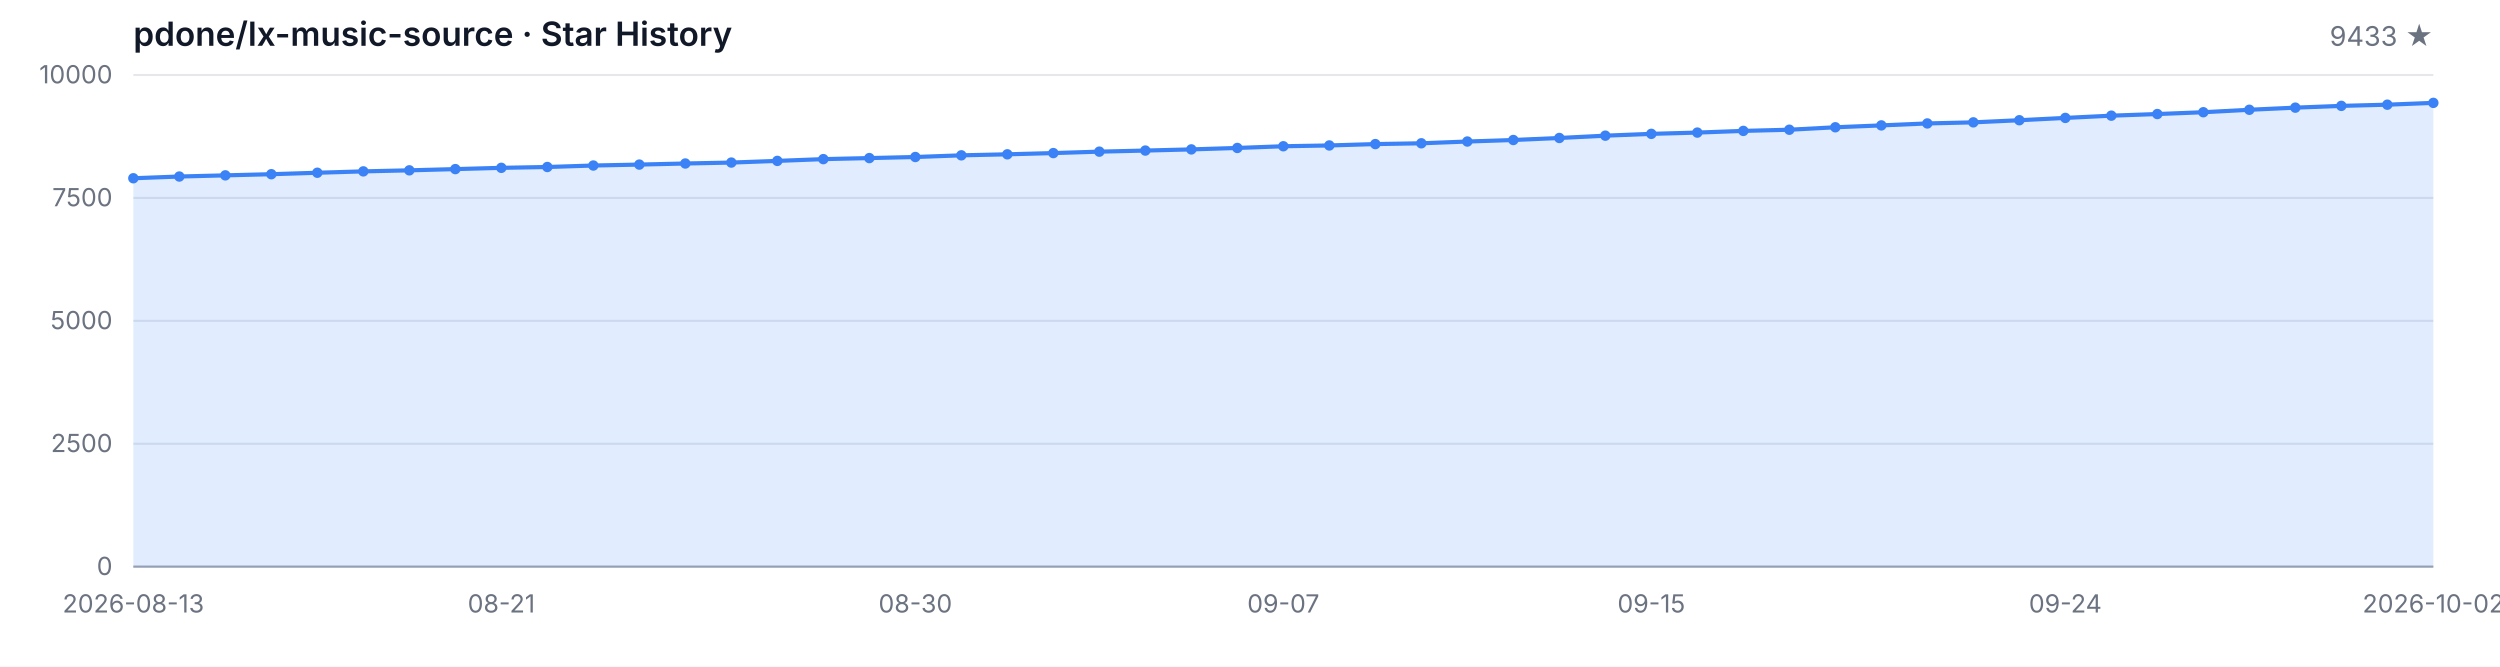
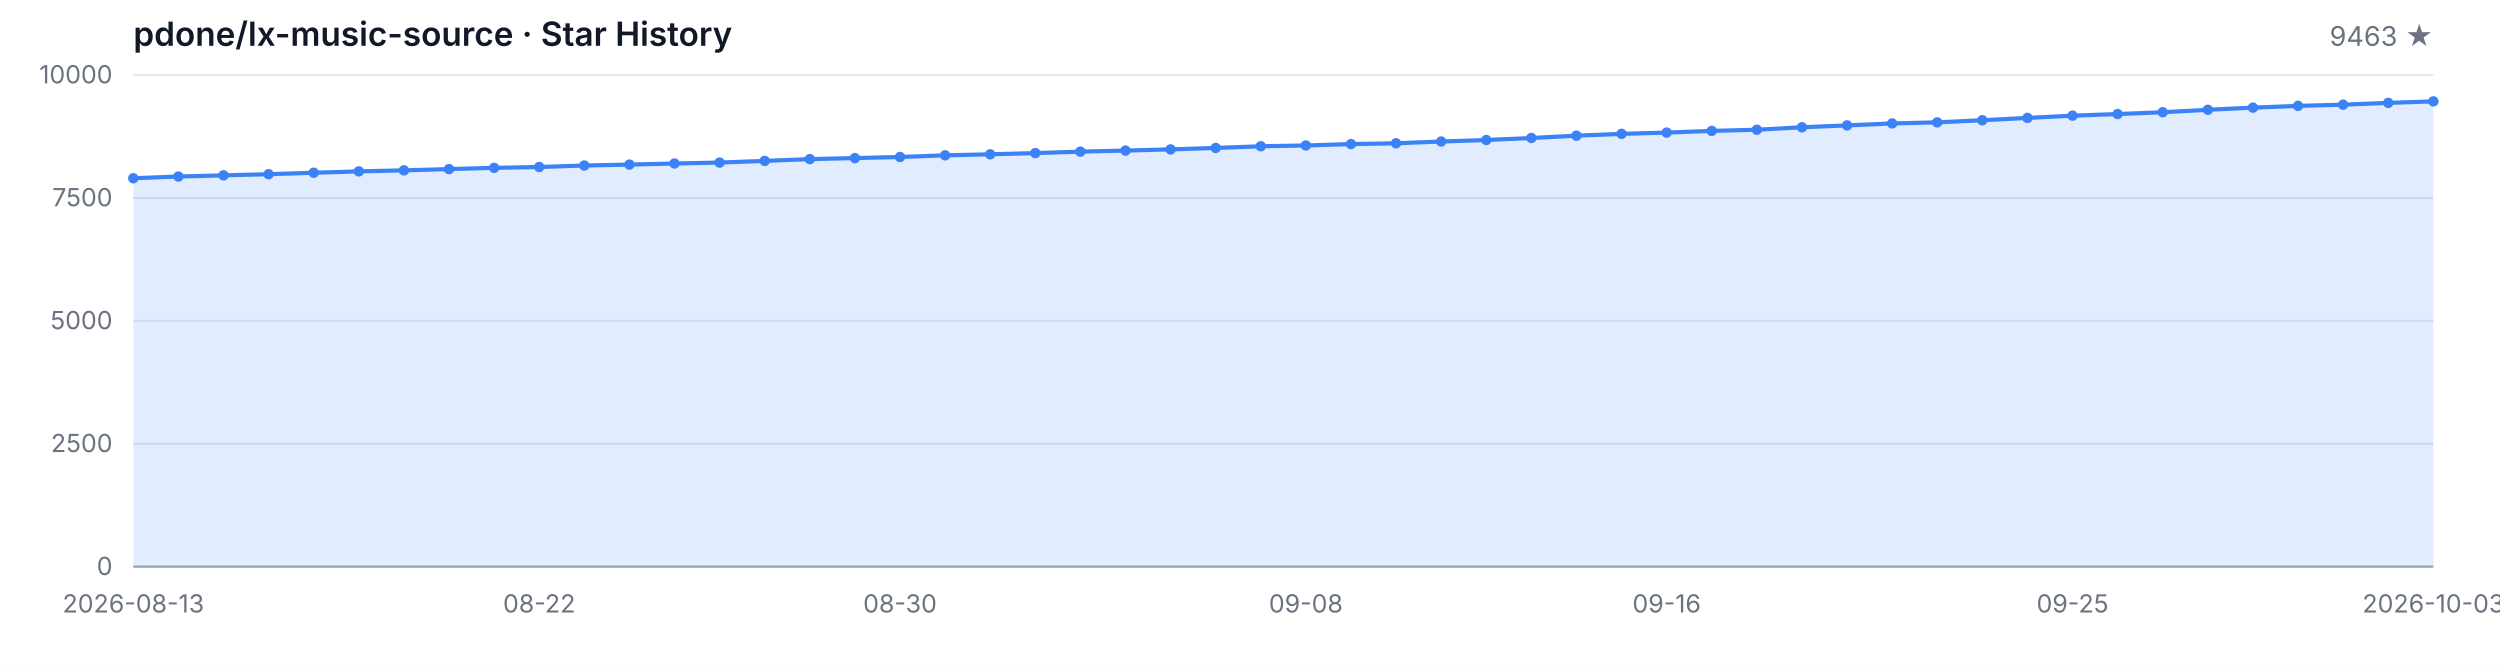
<svg xmlns="http://www.w3.org/2000/svg" width="1200" height="320" viewBox="0 0 1200 320" role="img" aria-label="Star History">
  <style>
  .bg { fill: #ffffff; }
  .grid { stroke: #e5e7eb; stroke-width: 1; }
  .axis { stroke: #9ca3af; stroke-width: 1; }
  .area { fill: rgba(59, 130, 246, 0.15); }
  .line { fill: none; stroke: #3b82f6; stroke-width: 2; stroke-linejoin: round; stroke-linecap: round; }
  .dot { fill: #3b82f6; }
  .tlabel { fill: #6b7280; font-family: -apple-system, BlinkMacSystemFont, 'Segoe UI', sans-serif; font-size: 12px; }
  .title { fill: #111827; font-family: -apple-system, BlinkMacSystemFont, 'Segoe UI', sans-serif; font-size: 16px; font-weight: 600; }
  .subtitle { fill: #6b7280; font-family: -apple-system, BlinkMacSystemFont, 'Segoe UI', sans-serif; font-size: 13px; }
  @media (prefers-color-scheme: dark) {
    .bg { fill: #0d1117; }
    .grid { stroke: #21262d; }
    .axis { stroke: #484f58; }
    .area { fill: rgba(58, 132, 255, 0.18); }
    .line { stroke: #58a6ff; }
    .dot { fill: #58a6ff; }
    .tlabel { fill: #8b949e; }
    .title { fill: #c9d1d9; }
    .subtitle { fill: #8b949e; }
  }
</style>
  <rect class="bg" width="1200" height="320" />
  <text class="title" x="64" y="22">pdone/lx-music-source · Star History</text>
-   <text class="subtitle" x="1168" y="22" text-anchor="end">9433 ★</text>
+   <text class="subtitle" x="1168" y="22" text-anchor="end">9463 ★</text>
  <line class="grid" x1="64" y1="272.00" x2="1168" y2="272.00" />
  <line class="grid" x1="64" y1="213.00" x2="1168" y2="213.00" />
  <line class="grid" x1="64" y1="154.00" x2="1168" y2="154.00" />
  <line class="grid" x1="64" y1="95.00" x2="1168" y2="95.00" />
  <line class="grid" x1="64" y1="36.00" x2="1168" y2="36.00" />
  <text class="tlabel" x="54" y="276.00" text-anchor="end">0</text>
  <text class="tlabel" x="54" y="217.00" text-anchor="end">2500</text>
  <text class="tlabel" x="54" y="158.00" text-anchor="end">5000</text>
  <text class="tlabel" x="54" y="99.00" text-anchor="end">7500</text>
  <text class="tlabel" x="54" y="40.00" text-anchor="end">10000</text>
  <line class="axis" x1="64" y1="272" x2="1168" y2="272" />
-   <path class="area" d="M 64.00 272.00 L 64.00 85.56 L 86.08 84.73 L 108.16 84.17 L 130.24 83.62 L 152.32 82.92 L 174.40 82.26 L 196.48 81.76 L 218.56 81.17 L 240.64 80.56 L 262.72 80.16 L 284.80 79.45 L 306.88 79.00 L 328.96 78.48 L 351.04 78.03 L 373.12 77.23 L 395.20 76.38 L 417.28 75.88 L 439.36 75.36 L 461.44 74.56 L 483.52 74.07 L 505.60 73.48 L 527.68 72.79 L 549.76 72.27 L 571.84 71.71 L 593.92 71.02 L 616.00 70.20 L 638.08 69.82 L 660.16 69.16 L 682.24 68.78 L 704.32 67.93 L 726.40 67.20 L 748.48 66.23 L 770.56 65.12 L 792.64 64.25 L 814.72 63.64 L 836.80 62.83 L 858.88 62.27 L 880.96 61.09 L 903.04 60.19 L 925.12 59.25 L 947.20 58.73 L 969.28 57.71 L 991.36 56.60 L 1013.44 55.52 L 1035.52 54.74 L 1057.60 53.87 L 1079.68 52.69 L 1101.76 51.67 L 1123.84 50.82 L 1145.92 50.25 L 1168.00 49.38 L 1168.00 272.00 Z" />
-   <path class="line" d="M 64.00 85.56 L 86.08 84.73 L 108.16 84.17 L 130.24 83.62 L 152.32 82.92 L 174.40 82.26 L 196.48 81.76 L 218.56 81.17 L 240.64 80.56 L 262.72 80.16 L 284.80 79.45 L 306.88 79.00 L 328.96 78.48 L 351.04 78.03 L 373.12 77.23 L 395.20 76.38 L 417.28 75.88 L 439.36 75.36 L 461.44 74.56 L 483.52 74.07 L 505.60 73.48 L 527.68 72.79 L 549.76 72.27 L 571.84 71.71 L 593.92 71.02 L 616.00 70.20 L 638.08 69.82 L 660.16 69.16 L 682.24 68.78 L 704.32 67.93 L 726.40 67.20 L 748.48 66.23 L 770.56 65.12 L 792.64 64.25 L 814.72 63.64 L 836.80 62.83 L 858.88 62.27 L 880.96 61.09 L 903.04 60.19 L 925.12 59.25 L 947.20 58.73 L 969.28 57.71 L 991.36 56.60 L 1013.44 55.52 L 1035.52 54.74 L 1057.60 53.87 L 1079.68 52.69 L 1101.76 51.67 L 1123.84 50.82 L 1145.92 50.25 L 1168.00 49.38" />
+   <path class="area" d="M 64.00 272.00 L 64.00 85.56 L 85.65 84.73 L 107.29 84.17 L 128.94 83.62 L 150.59 82.92 L 172.24 82.26 L 193.88 81.76 L 215.53 81.17 L 237.18 80.56 L 258.82 80.16 L 280.47 79.45 L 302.12 79.00 L 323.76 78.48 L 345.41 78.03 L 367.06 77.23 L 388.71 76.38 L 410.35 75.88 L 432.00 75.36 L 453.65 74.56 L 475.29 74.07 L 496.94 73.48 L 518.59 72.79 L 540.24 72.27 L 561.88 71.71 L 583.53 71.02 L 605.18 70.20 L 626.82 69.82 L 648.47 69.16 L 670.12 68.78 L 691.76 67.93 L 713.41 67.20 L 735.06 66.23 L 756.71 65.12 L 778.35 64.25 L 800.00 63.64 L 821.65 62.83 L 843.29 62.27 L 864.94 61.09 L 886.59 60.19 L 908.24 59.25 L 929.88 58.73 L 951.53 57.71 L 973.18 56.60 L 994.82 55.52 L 1016.47 54.74 L 1038.12 53.87 L 1059.76 52.69 L 1081.41 51.67 L 1103.06 50.82 L 1124.71 50.25 L 1146.35 49.38 L 1168.00 48.67 L 1168.00 272.00 Z" />
+   <path class="line" d="M 64.00 85.56 L 85.65 84.73 L 107.29 84.17 L 128.94 83.62 L 150.59 82.92 L 172.24 82.26 L 193.88 81.76 L 215.53 81.17 L 237.18 80.56 L 258.82 80.16 L 280.47 79.45 L 302.12 79.00 L 323.76 78.48 L 345.41 78.03 L 367.06 77.23 L 388.71 76.38 L 410.35 75.88 L 432.00 75.36 L 453.65 74.56 L 475.29 74.07 L 496.94 73.48 L 518.59 72.79 L 540.24 72.27 L 561.88 71.71 L 583.53 71.02 L 605.18 70.20 L 626.82 69.82 L 648.47 69.16 L 670.12 68.78 L 691.76 67.93 L 713.41 67.20 L 735.06 66.23 L 756.71 65.12 L 778.35 64.25 L 800.00 63.64 L 821.65 62.83 L 843.29 62.27 L 864.94 61.09 L 886.59 60.19 L 908.24 59.25 L 929.88 58.73 L 951.53 57.71 L 973.18 56.60 L 994.82 55.52 L 1016.47 54.74 L 1038.12 53.87 L 1059.76 52.69 L 1081.41 51.67 L 1103.06 50.82 L 1124.71 50.25 L 1146.35 49.38 L 1168.00 48.67" />
  <circle class="dot" cx="64.00" cy="85.56" r="2.5" />
-   <circle class="dot" cx="86.08" cy="84.73" r="2.5" />
-   <circle class="dot" cx="108.16" cy="84.17" r="2.5" />
-   <circle class="dot" cx="130.24" cy="83.62" r="2.5" />
-   <circle class="dot" cx="152.32" cy="82.92" r="2.5" />
-   <circle class="dot" cx="174.40" cy="82.26" r="2.5" />
-   <circle class="dot" cx="196.48" cy="81.76" r="2.5" />
-   <circle class="dot" cx="218.56" cy="81.17" r="2.5" />
-   <circle class="dot" cx="240.64" cy="80.56" r="2.5" />
-   <circle class="dot" cx="262.72" cy="80.16" r="2.5" />
-   <circle class="dot" cx="284.80" cy="79.45" r="2.5" />
-   <circle class="dot" cx="306.88" cy="79.00" r="2.5" />
-   <circle class="dot" cx="328.96" cy="78.48" r="2.5" />
-   <circle class="dot" cx="351.04" cy="78.03" r="2.5" />
-   <circle class="dot" cx="373.12" cy="77.23" r="2.5" />
-   <circle class="dot" cx="395.20" cy="76.38" r="2.5" />
-   <circle class="dot" cx="417.28" cy="75.88" r="2.5" />
-   <circle class="dot" cx="439.36" cy="75.36" r="2.5" />
-   <circle class="dot" cx="461.44" cy="74.56" r="2.5" />
-   <circle class="dot" cx="483.52" cy="74.07" r="2.5" />
-   <circle class="dot" cx="505.60" cy="73.48" r="2.5" />
-   <circle class="dot" cx="527.68" cy="72.79" r="2.5" />
-   <circle class="dot" cx="549.76" cy="72.27" r="2.5" />
-   <circle class="dot" cx="571.84" cy="71.71" r="2.5" />
-   <circle class="dot" cx="593.92" cy="71.02" r="2.5" />
-   <circle class="dot" cx="616.00" cy="70.20" r="2.5" />
-   <circle class="dot" cx="638.08" cy="69.82" r="2.5" />
-   <circle class="dot" cx="660.16" cy="69.16" r="2.5" />
-   <circle class="dot" cx="682.24" cy="68.78" r="2.5" />
-   <circle class="dot" cx="704.32" cy="67.93" r="2.5" />
-   <circle class="dot" cx="726.40" cy="67.20" r="2.5" />
-   <circle class="dot" cx="748.48" cy="66.23" r="2.5" />
-   <circle class="dot" cx="770.56" cy="65.12" r="2.5" />
-   <circle class="dot" cx="792.64" cy="64.25" r="2.5" />
-   <circle class="dot" cx="814.72" cy="63.64" r="2.5" />
-   <circle class="dot" cx="836.80" cy="62.83" r="2.5" />
-   <circle class="dot" cx="858.88" cy="62.27" r="2.5" />
-   <circle class="dot" cx="880.96" cy="61.09" r="2.5" />
-   <circle class="dot" cx="903.04" cy="60.19" r="2.5" />
-   <circle class="dot" cx="925.12" cy="59.25" r="2.5" />
-   <circle class="dot" cx="947.20" cy="58.73" r="2.5" />
-   <circle class="dot" cx="969.28" cy="57.71" r="2.5" />
-   <circle class="dot" cx="991.36" cy="56.60" r="2.5" />
-   <circle class="dot" cx="1013.44" cy="55.52" r="2.5" />
-   <circle class="dot" cx="1035.52" cy="54.74" r="2.5" />
-   <circle class="dot" cx="1057.60" cy="53.87" r="2.5" />
-   <circle class="dot" cx="1079.68" cy="52.69" r="2.5" />
-   <circle class="dot" cx="1101.76" cy="51.67" r="2.5" />
-   <circle class="dot" cx="1123.84" cy="50.82" r="2.5" />
-   <circle class="dot" cx="1145.92" cy="50.25" r="2.5" />
-   <circle class="dot" cx="1168.00" cy="49.38" r="2.5" />
+   <circle class="dot" cx="85.65" cy="84.73" r="2.5" />
+   <circle class="dot" cx="107.29" cy="84.17" r="2.5" />
+   <circle class="dot" cx="128.94" cy="83.62" r="2.5" />
+   <circle class="dot" cx="150.59" cy="82.92" r="2.5" />
+   <circle class="dot" cx="172.24" cy="82.26" r="2.5" />
+   <circle class="dot" cx="193.88" cy="81.76" r="2.5" />
+   <circle class="dot" cx="215.53" cy="81.17" r="2.5" />
+   <circle class="dot" cx="237.18" cy="80.56" r="2.5" />
+   <circle class="dot" cx="258.82" cy="80.16" r="2.5" />
+   <circle class="dot" cx="280.47" cy="79.45" r="2.5" />
+   <circle class="dot" cx="302.12" cy="79.00" r="2.5" />
+   <circle class="dot" cx="323.76" cy="78.48" r="2.5" />
+   <circle class="dot" cx="345.41" cy="78.03" r="2.5" />
+   <circle class="dot" cx="367.06" cy="77.23" r="2.5" />
+   <circle class="dot" cx="388.71" cy="76.38" r="2.5" />
+   <circle class="dot" cx="410.35" cy="75.88" r="2.5" />
+   <circle class="dot" cx="432.00" cy="75.36" r="2.5" />
+   <circle class="dot" cx="453.65" cy="74.56" r="2.5" />
+   <circle class="dot" cx="475.29" cy="74.07" r="2.5" />
+   <circle class="dot" cx="496.94" cy="73.48" r="2.5" />
+   <circle class="dot" cx="518.59" cy="72.79" r="2.5" />
+   <circle class="dot" cx="540.24" cy="72.27" r="2.5" />
+   <circle class="dot" cx="561.88" cy="71.71" r="2.5" />
+   <circle class="dot" cx="583.53" cy="71.02" r="2.5" />
+   <circle class="dot" cx="605.18" cy="70.20" r="2.5" />
+   <circle class="dot" cx="626.82" cy="69.82" r="2.5" />
+   <circle class="dot" cx="648.47" cy="69.16" r="2.5" />
+   <circle class="dot" cx="670.12" cy="68.78" r="2.5" />
+   <circle class="dot" cx="691.76" cy="67.93" r="2.5" />
+   <circle class="dot" cx="713.41" cy="67.20" r="2.5" />
+   <circle class="dot" cx="735.06" cy="66.23" r="2.5" />
+   <circle class="dot" cx="756.71" cy="65.12" r="2.5" />
+   <circle class="dot" cx="778.35" cy="64.25" r="2.5" />
+   <circle class="dot" cx="800.00" cy="63.64" r="2.5" />
+   <circle class="dot" cx="821.65" cy="62.83" r="2.5" />
+   <circle class="dot" cx="843.29" cy="62.27" r="2.5" />
+   <circle class="dot" cx="864.94" cy="61.09" r="2.5" />
+   <circle class="dot" cx="886.59" cy="60.19" r="2.5" />
+   <circle class="dot" cx="908.24" cy="59.25" r="2.5" />
+   <circle class="dot" cx="929.88" cy="58.73" r="2.5" />
+   <circle class="dot" cx="951.53" cy="57.71" r="2.5" />
+   <circle class="dot" cx="973.18" cy="56.60" r="2.5" />
+   <circle class="dot" cx="994.82" cy="55.52" r="2.5" />
+   <circle class="dot" cx="1016.47" cy="54.74" r="2.5" />
+   <circle class="dot" cx="1038.12" cy="53.87" r="2.5" />
+   <circle class="dot" cx="1059.76" cy="52.69" r="2.5" />
+   <circle class="dot" cx="1081.41" cy="51.67" r="2.5" />
+   <circle class="dot" cx="1103.06" cy="50.82" r="2.5" />
+   <circle class="dot" cx="1124.71" cy="50.25" r="2.5" />
+   <circle class="dot" cx="1146.35" cy="49.38" r="2.5" />
+   <circle class="dot" cx="1168.00" cy="48.67" r="2.5" />
  <text class="tlabel" x="64.00" y="294" text-anchor="middle">2026-08-13</text>
-   <text class="tlabel" x="240.64" y="294" text-anchor="middle">08-21</text>
-   <text class="tlabel" x="439.36" y="294" text-anchor="middle">08-30</text>
-   <text class="tlabel" x="616.00" y="294" text-anchor="middle">09-07</text>
-   <text class="tlabel" x="792.64" y="294" text-anchor="middle">09-15</text>
-   <text class="tlabel" x="991.36" y="294" text-anchor="middle">09-24</text>
-   <text class="tlabel" x="1168.00" y="294" text-anchor="middle">2026-10-02</text>
+   <text class="tlabel" x="258.82" y="294" text-anchor="middle">08-22</text>
+   <text class="tlabel" x="432.00" y="294" text-anchor="middle">08-30</text>
+   <text class="tlabel" x="626.82" y="294" text-anchor="middle">09-08</text>
+   <text class="tlabel" x="800.00" y="294" text-anchor="middle">09-16</text>
+   <text class="tlabel" x="994.82" y="294" text-anchor="middle">09-25</text>
+   <text class="tlabel" x="1168.00" y="294" text-anchor="middle">2026-10-03</text>
</svg>
